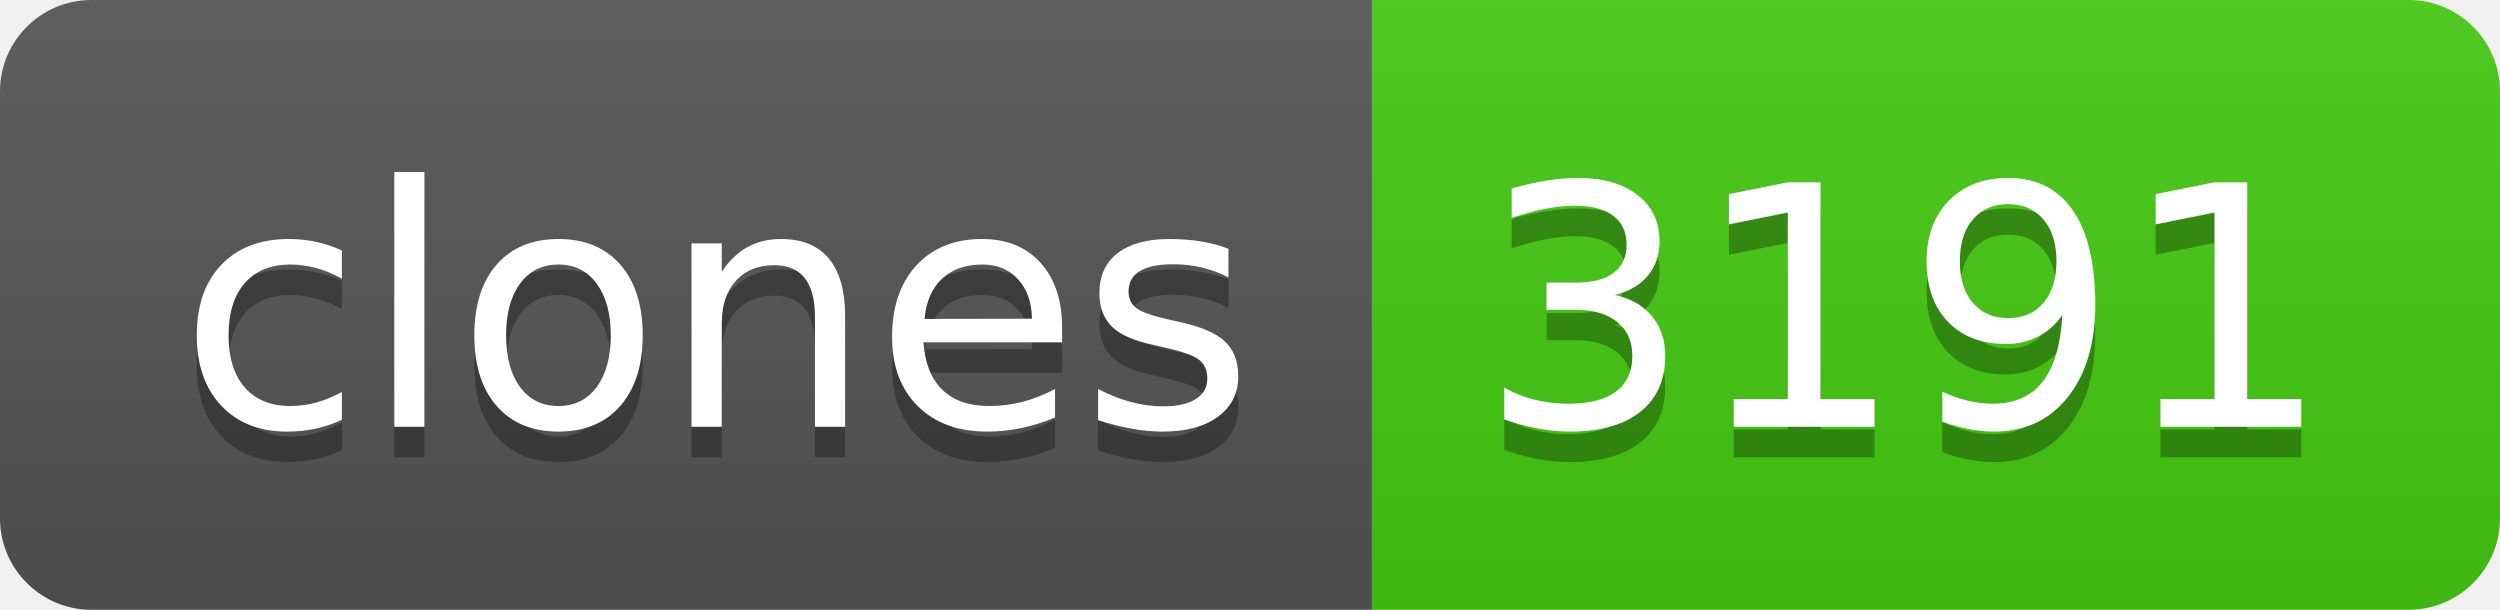
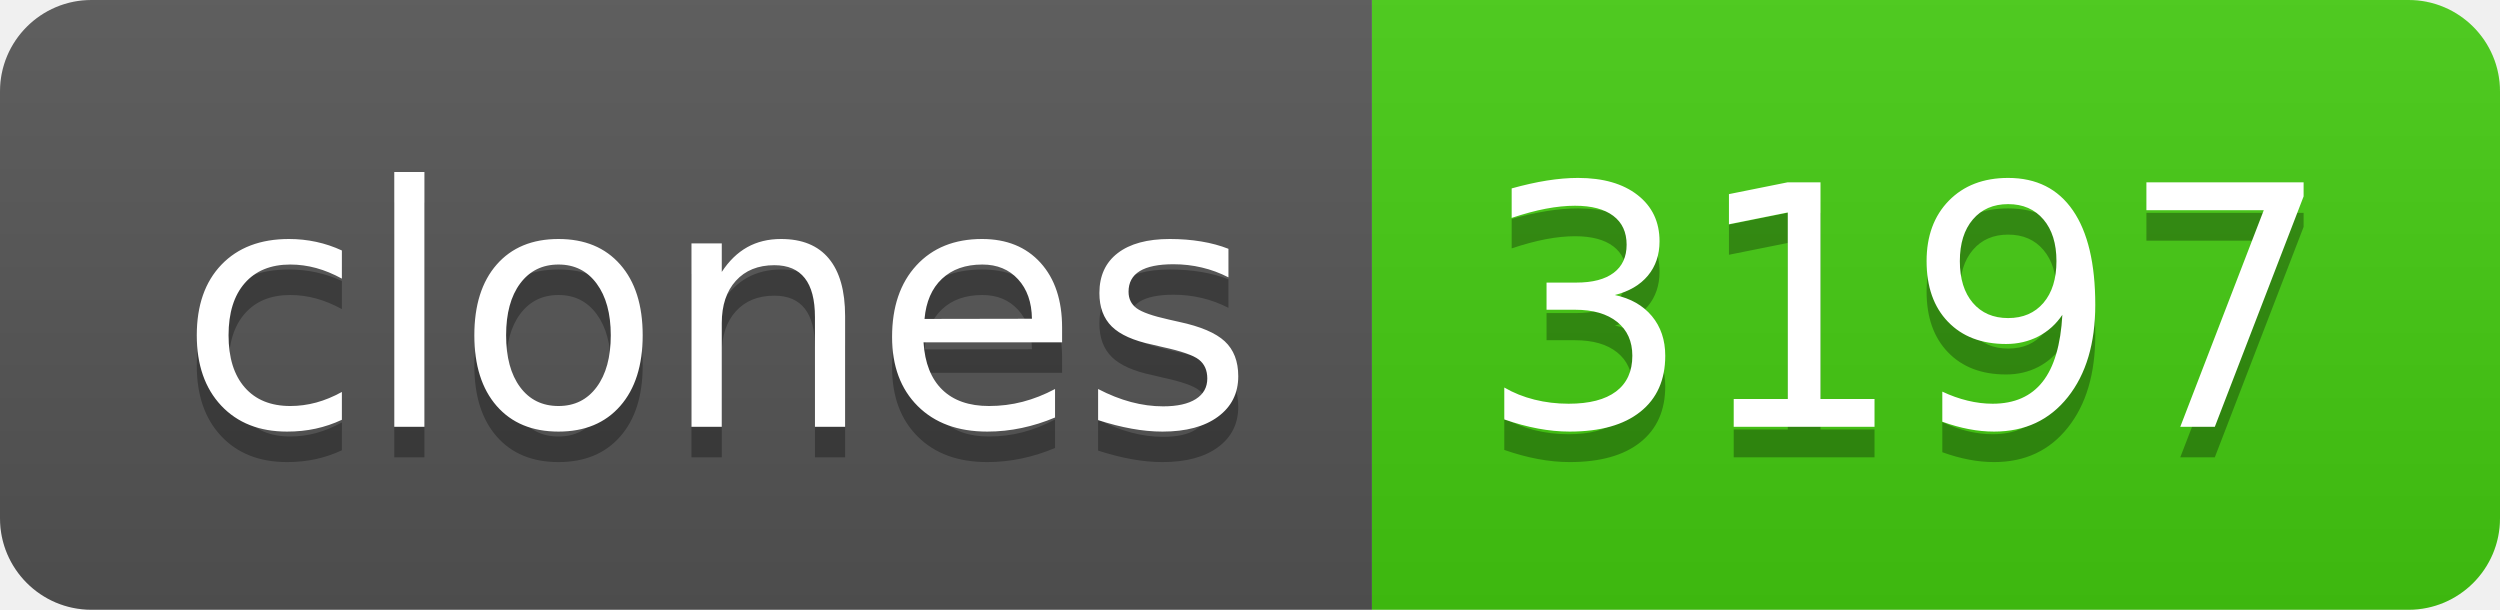
- <svg xmlns="http://www.w3.org/2000/svg" width="82" height="20" role="img" aria-label="clones: 3191">
+ <svg xmlns="http://www.w3.org/2000/svg" width="82" height="20" role="img" aria-label="clones: 3197">
  <linearGradient id="s" x2="0" y2="100%">
    <stop offset="0" stop-color="#bbb" stop-opacity=".1" />
    <stop offset="1" stop-opacity=".1" />
  </linearGradient>
  <clipPath id="r">
    <rect width="82" height="20" rx="3" fill="#fff" />
  </clipPath>
  <g clip-path="url(#r)">
    <rect width="45" height="20" fill="#555" />
    <rect x="45" width="37" height="20" fill="#4c1" />
    <rect width="82" height="20" fill="url(#s)" />
  </g>
  <g fill="#fff" text-anchor="middle" font-family="Verdana,Geneva,DejaVu Sans,sans-serif" text-rendering="geometricPrecision" font-size="110">
    <text aria-hidden="true" x="235" y="150" fill="#010101" fill-opacity=".3" transform="scale(.1)" textLength="350">clones</text>
    <text x="235" y="140" transform="scale(.1)" fill="#fff" textLength="350">clones</text>
-     <text aria-hidden="true" x="625" y="150" fill="#010101" fill-opacity=".3" transform="scale(.1)" textLength="270">3191</text>
-     <text x="625" y="140" transform="scale(.1)" fill="#fff" textLength="270">3191</text>
+     <text aria-hidden="true" x="625" y="150" fill="#010101" fill-opacity=".3" transform="scale(.1)" textLength="270">3197</text>
+     <text x="625" y="140" transform="scale(.1)" fill="#fff" textLength="270">3197</text>
  </g>
</svg>
